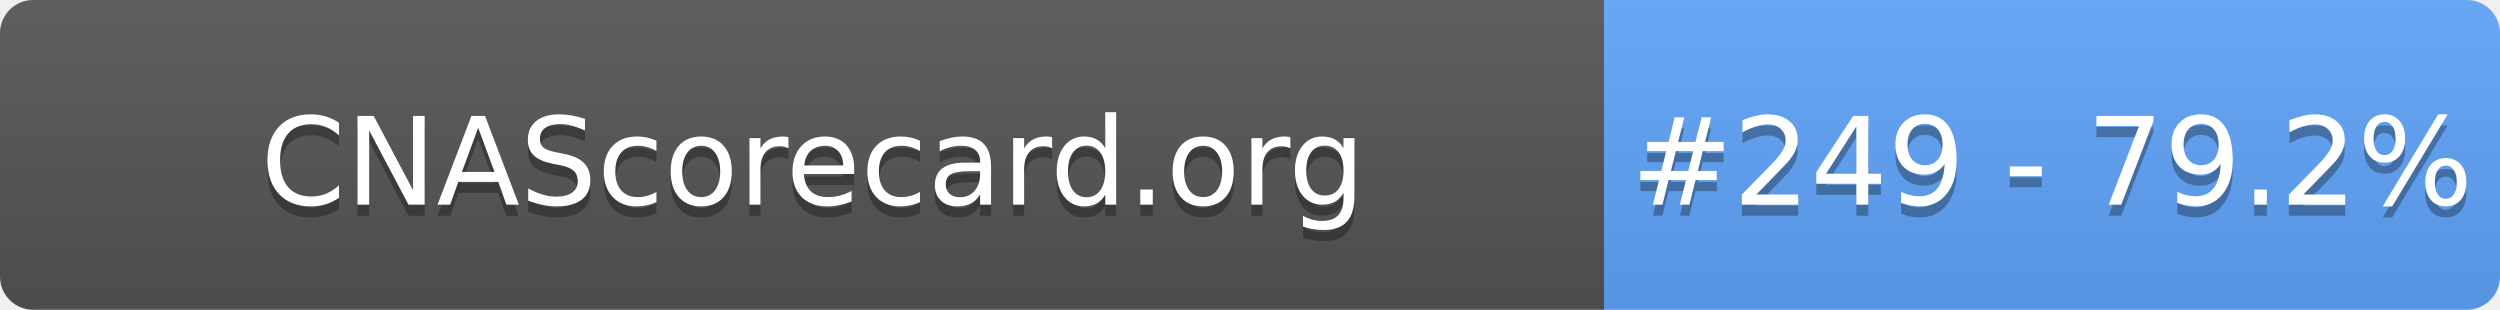
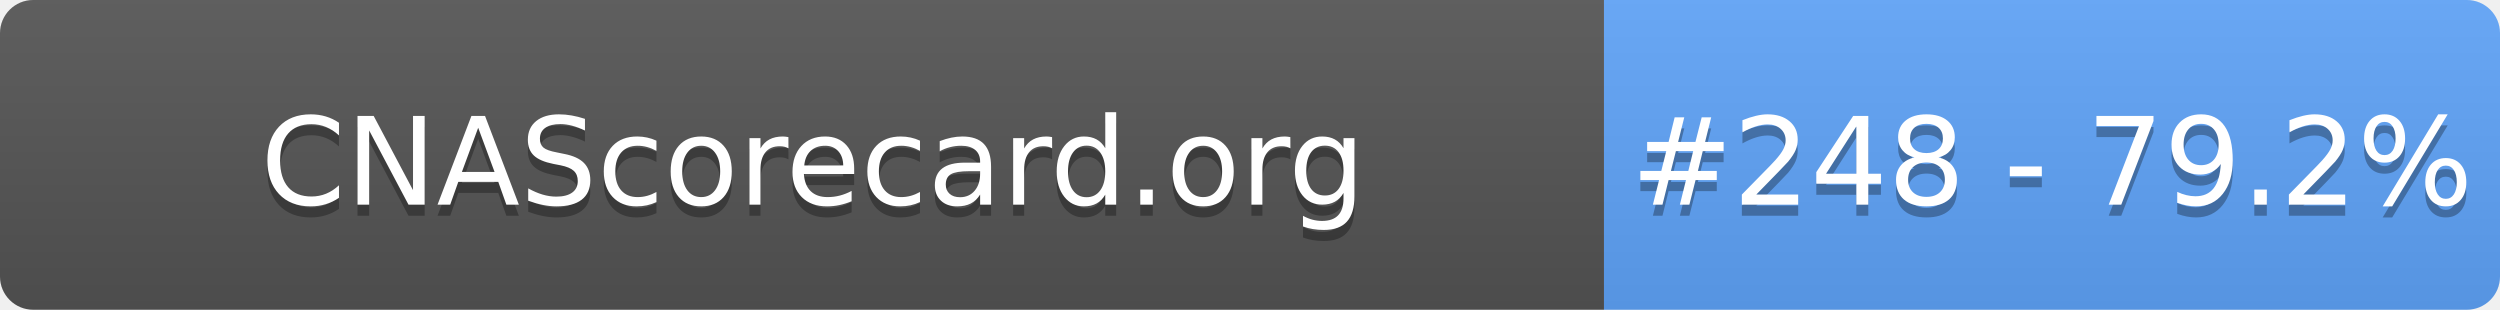
- <svg xmlns="http://www.w3.org/2000/svg" width="226" height="28" role="img" aria-label="CNAScorecard.org: #249 - 79.2%">
+ <svg xmlns="http://www.w3.org/2000/svg" width="226" height="28" role="img" aria-label="CNAScorecard.org: #248 - 79.2%">
  <linearGradient id="s" x2="0" y2="100%">
    <stop offset="0" stop-color="#bbb" stop-opacity=".1" />
    <stop offset="1" stop-opacity=".1" />
  </linearGradient>
  <clipPath id="r">
    <rect width="226" height="28" rx="3" fill="#fff" />
  </clipPath>
  <g clip-path="url(#r)">
    <rect width="145" height="28" fill="#555" />
    <rect x="145" width="81" height="28" fill="#60A5FA" />
    <rect width="226" height="28" fill="url(#s)" />
  </g>
  <g fill="#fff" text-anchor="middle" font-family="Verdana,Geneva,DejaVu Sans,sans-serif" text-rendering="geometricPrecision" font-size="110">
    <text aria-hidden="true" x="735" y="195" fill="#010101" fill-opacity=".3" transform="scale(.1)" textLength="1350">CNAScorecard.org</text>
    <text x="735" y="185" transform="scale(.1)" fill="#fff" textLength="1350">CNAScorecard.org</text>
-     <text aria-hidden="true" x="1855" y="195" fill="#010101" fill-opacity=".3" transform="scale(.1)" textLength="660">#249 - 79.2%</text>
-     <text x="1855" y="185" transform="scale(.1)" fill="#fff" textLength="660">#249 - 79.2%</text>
+     <text aria-hidden="true" x="1855" y="195" fill="#010101" fill-opacity=".3" transform="scale(.1)" textLength="660">#248 - 79.2%</text>
+     <text x="1855" y="185" transform="scale(.1)" fill="#fff" textLength="660">#248 - 79.2%</text>
  </g>
</svg>
